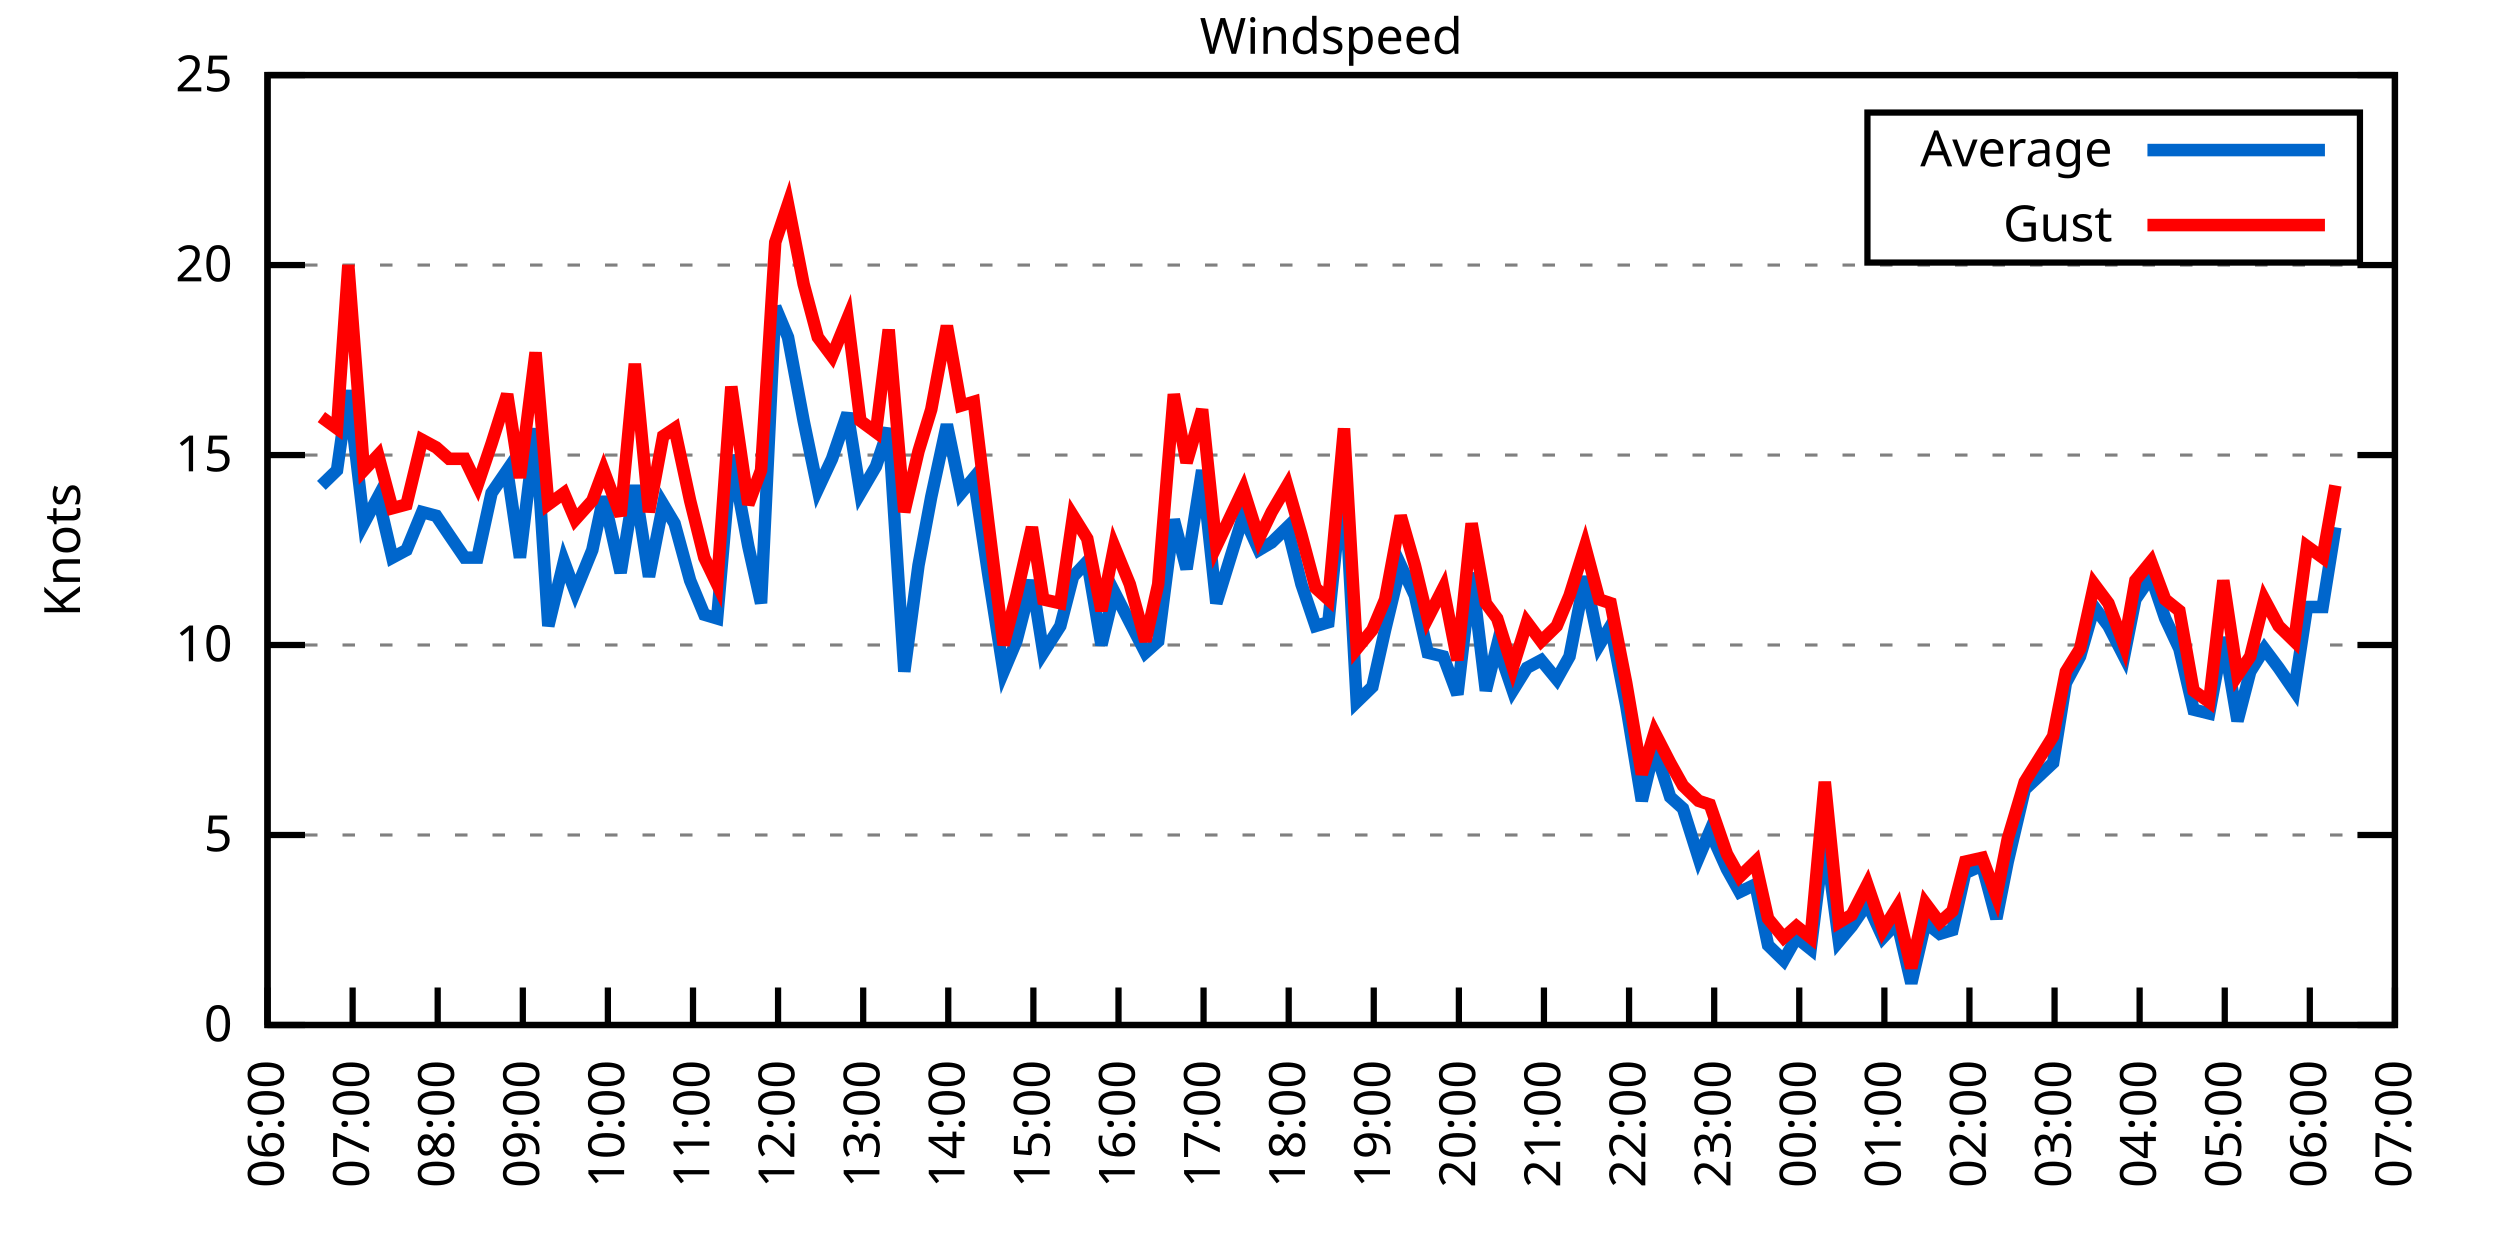
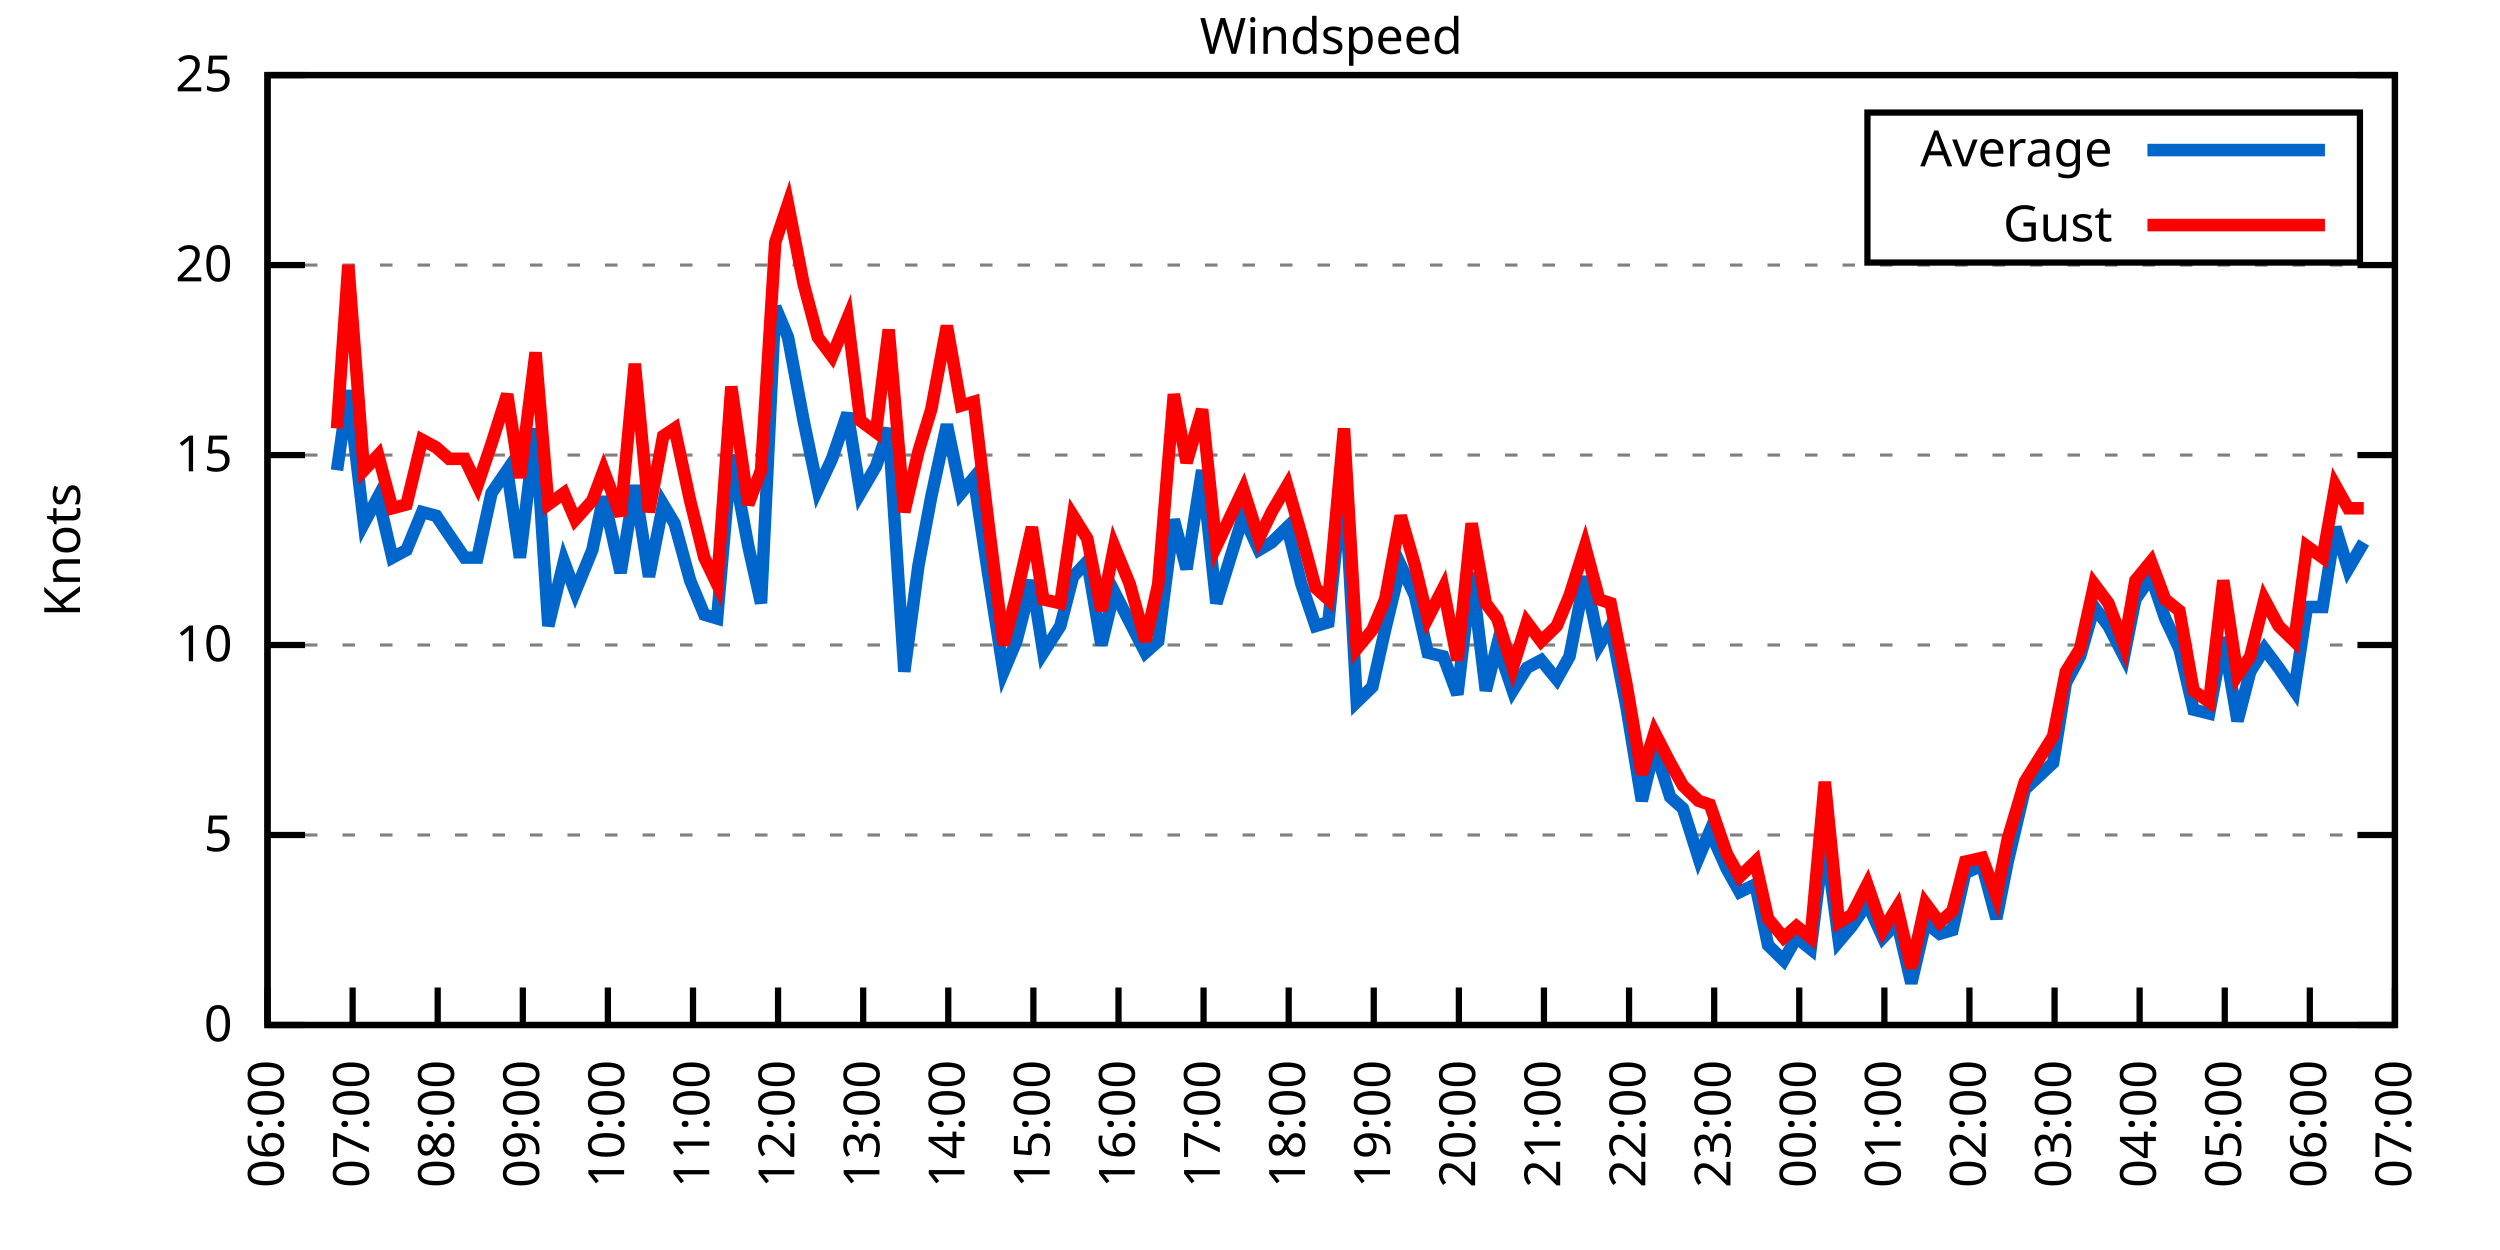
<svg xmlns="http://www.w3.org/2000/svg" xmlns:xlink="http://www.w3.org/1999/xlink" width="400" height="200" viewBox="0 0 400 200">
  <g id="gnuplot_canvas">
    <rect x="0" y="0" width="400" height="200" fill="none" />
    <defs>
      <circle id="gpDot" r="0.5" stroke-width="0.5" stroke="currentColor" />
      <path id="gpPt0" stroke-width="0.333" stroke="currentColor" d="M-1,0 h2 M0,-1 v2" />
      <path id="gpPt1" stroke-width="0.333" stroke="currentColor" d="M-1,-1 L1,1 M1,-1 L-1,1" />
      <path id="gpPt2" stroke-width="0.333" stroke="currentColor" d="M-1,0 L1,0 M0,-1 L0,1 M-1,-1 L1,1 M-1,1 L1,-1" />
      <rect id="gpPt3" stroke-width="0.333" stroke="currentColor" x="-1" y="-1" width="2" height="2" />
      <rect id="gpPt4" stroke-width="0.333" stroke="currentColor" fill="currentColor" x="-1" y="-1" width="2" height="2" />
      <circle id="gpPt5" stroke-width="0.333" stroke="currentColor" cx="0" cy="0" r="1" />
      <use xlink:href="#gpPt5" id="gpPt6" fill="currentColor" stroke="none" />
      <path id="gpPt7" stroke-width="0.333" stroke="currentColor" d="M0,-1.33 L-1.33,0.67 L1.33,0.67 z" />
      <use xlink:href="#gpPt7" id="gpPt8" fill="currentColor" stroke="none" />
      <use xlink:href="#gpPt7" id="gpPt9" stroke="currentColor" transform="rotate(180)" />
      <use xlink:href="#gpPt9" id="gpPt10" fill="currentColor" stroke="none" />
      <use xlink:href="#gpPt3" id="gpPt11" stroke="currentColor" transform="rotate(45)" />
      <use xlink:href="#gpPt11" id="gpPt12" fill="currentColor" stroke="none" />
      <path id="gpPt13" stroke-width="0.333" stroke="currentColor" d="M0,1.330 L1.265,0.411 L0.782,-1.067 L-0.782,-1.076 L-1.265,0.411 z" />
      <use xlink:href="#gpPt13" id="gpPt14" fill="currentColor" stroke="none" />
      <filter id="textbox" filterUnits="objectBoundingBox" x="0" y="0" height="1" width="1">
        <feFlood flood-color="white" flood-opacity="1" result="bgnd" />
        <feComposite in="SourceGraphic" in2="bgnd" operator="atop" />
      </filter>
      <filter id="greybox" filterUnits="objectBoundingBox" x="0" y="0" height="1" width="1">
        <feFlood flood-color="lightgrey" flood-opacity="1" result="grey" />
        <feComposite in="SourceGraphic" in2="grey" operator="atop" />
      </filter>
    </defs>
    <g fill="none" color="white" stroke="currentColor" stroke-width="1.00" stroke-linecap="butt" stroke-linejoin="miter">
</g>
    <g fill="none" color="black" stroke="currentColor" stroke-width="1.00" stroke-linecap="butt" stroke-linejoin="miter">
      <g stroke="none" shape-rendering="crispEdges">
        <polygon fill="rgb(255, 255, 255)" points="42.80,164.00 383.18,164.00 383.18,12.02 42.80,12.02 " />
      </g>
    </g>
    <g fill="none" color="black" stroke="currentColor" stroke-width="1.00" stroke-linecap="butt" stroke-linejoin="miter">
</g>
    <g fill="none" color="black" stroke="black" stroke-width="0.50" stroke-linecap="butt" stroke-linejoin="miter">
</g>
    <g fill="none" color="gray" stroke="currentColor" stroke-width="0.50" stroke-linecap="butt" stroke-linejoin="miter">
      <path stroke="gray" stroke-dasharray="2,4" class="gridline" d="M42.80,164.00 L383.19,164.00  " />
    </g>
    <g fill="none" color="gray" stroke="gray" stroke-width="1.00" stroke-linecap="butt" stroke-linejoin="miter">
</g>
    <g fill="none" color="black" stroke="currentColor" stroke-width="1.00" stroke-linecap="butt" stroke-linejoin="miter">
      <path stroke="black" d="M42.80,164.00 L48.80,164.00 M383.19,164.00 L377.19,164.00  " />
      <g transform="translate(37.20,166.60)" stroke="none" fill="black" font-family="Sans" font-size="8.00" text-anchor="end">
        <text>
          <tspan font-family="Sans"> 0</tspan>
        </text>
      </g>
    </g>
    <g fill="none" color="black" stroke="currentColor" stroke-width="1.00" stroke-linecap="butt" stroke-linejoin="miter">
</g>
    <g fill="none" color="black" stroke="black" stroke-width="0.50" stroke-linecap="butt" stroke-linejoin="miter">
</g>
    <g fill="none" color="gray" stroke="currentColor" stroke-width="0.50" stroke-linecap="butt" stroke-linejoin="miter">
      <path stroke="gray" stroke-dasharray="2,4" class="gridline" d="M42.80,133.60 L383.19,133.60  " />
    </g>
    <g fill="none" color="gray" stroke="gray" stroke-width="1.00" stroke-linecap="butt" stroke-linejoin="miter">
</g>
    <g fill="none" color="black" stroke="currentColor" stroke-width="1.00" stroke-linecap="butt" stroke-linejoin="miter">
      <path stroke="black" d="M42.80,133.60 L48.80,133.60 M383.19,133.60 L377.19,133.60  " />
      <g transform="translate(37.20,136.20)" stroke="none" fill="black" font-family="Sans" font-size="8.00" text-anchor="end">
        <text>
          <tspan font-family="Sans"> 5</tspan>
        </text>
      </g>
    </g>
    <g fill="none" color="black" stroke="currentColor" stroke-width="1.00" stroke-linecap="butt" stroke-linejoin="miter">
</g>
    <g fill="none" color="black" stroke="black" stroke-width="0.50" stroke-linecap="butt" stroke-linejoin="miter">
</g>
    <g fill="none" color="gray" stroke="currentColor" stroke-width="0.50" stroke-linecap="butt" stroke-linejoin="miter">
      <path stroke="gray" stroke-dasharray="2,4" class="gridline" d="M42.80,103.20 L383.19,103.20  " />
    </g>
    <g fill="none" color="gray" stroke="gray" stroke-width="1.00" stroke-linecap="butt" stroke-linejoin="miter">
</g>
    <g fill="none" color="black" stroke="currentColor" stroke-width="1.00" stroke-linecap="butt" stroke-linejoin="miter">
      <path stroke="black" d="M42.80,103.20 L48.80,103.20 M383.19,103.20 L377.19,103.20  " />
      <g transform="translate(37.20,105.80)" stroke="none" fill="black" font-family="Sans" font-size="8.00" text-anchor="end">
        <text>
          <tspan font-family="Sans"> 10</tspan>
        </text>
      </g>
    </g>
    <g fill="none" color="black" stroke="currentColor" stroke-width="1.00" stroke-linecap="butt" stroke-linejoin="miter">
</g>
    <g fill="none" color="black" stroke="black" stroke-width="0.50" stroke-linecap="butt" stroke-linejoin="miter">
</g>
    <g fill="none" color="gray" stroke="currentColor" stroke-width="0.50" stroke-linecap="butt" stroke-linejoin="miter">
      <path stroke="gray" stroke-dasharray="2,4" class="gridline" d="M42.80,72.81 L383.19,72.81  " />
    </g>
    <g fill="none" color="gray" stroke="gray" stroke-width="1.00" stroke-linecap="butt" stroke-linejoin="miter">
</g>
    <g fill="none" color="black" stroke="currentColor" stroke-width="1.00" stroke-linecap="butt" stroke-linejoin="miter">
      <path stroke="black" d="M42.80,72.81 L48.80,72.81 M383.19,72.81 L377.19,72.81  " />
      <g transform="translate(37.20,75.41)" stroke="none" fill="black" font-family="Sans" font-size="8.00" text-anchor="end">
        <text>
          <tspan font-family="Sans"> 15</tspan>
        </text>
      </g>
    </g>
    <g fill="none" color="black" stroke="currentColor" stroke-width="1.00" stroke-linecap="butt" stroke-linejoin="miter">
</g>
    <g fill="none" color="black" stroke="black" stroke-width="0.50" stroke-linecap="butt" stroke-linejoin="miter">
</g>
    <g fill="none" color="gray" stroke="currentColor" stroke-width="0.50" stroke-linecap="butt" stroke-linejoin="miter">
      <path stroke="gray" stroke-dasharray="2,4" class="gridline" d="M42.80,42.41 L383.19,42.41  " />
    </g>
    <g fill="none" color="gray" stroke="gray" stroke-width="1.00" stroke-linecap="butt" stroke-linejoin="miter">
</g>
    <g fill="none" color="black" stroke="currentColor" stroke-width="1.00" stroke-linecap="butt" stroke-linejoin="miter">
      <path stroke="black" d="M42.80,42.41 L48.80,42.41 M383.19,42.41 L377.19,42.41  " />
      <g transform="translate(37.20,45.01)" stroke="none" fill="black" font-family="Sans" font-size="8.00" text-anchor="end">
        <text>
          <tspan font-family="Sans"> 20</tspan>
        </text>
      </g>
    </g>
    <g fill="none" color="black" stroke="currentColor" stroke-width="1.00" stroke-linecap="butt" stroke-linejoin="miter">
</g>
    <g fill="none" color="black" stroke="black" stroke-width="0.50" stroke-linecap="butt" stroke-linejoin="miter">
</g>
    <g fill="none" color="gray" stroke="currentColor" stroke-width="0.50" stroke-linecap="butt" stroke-linejoin="miter">
      <path stroke="gray" stroke-dasharray="2,4" class="gridline" d="M42.80,12.01 L383.19,12.01  " />
    </g>
    <g fill="none" color="gray" stroke="gray" stroke-width="1.00" stroke-linecap="butt" stroke-linejoin="miter">
</g>
    <g fill="none" color="black" stroke="currentColor" stroke-width="1.00" stroke-linecap="butt" stroke-linejoin="miter">
      <path stroke="black" d="M42.80,12.01 L48.80,12.01 M383.19,12.01 L377.19,12.01  " />
      <g transform="translate(37.20,14.61)" stroke="none" fill="black" font-family="Sans" font-size="8.00" text-anchor="end">
        <text>
          <tspan font-family="Sans"> 25</tspan>
        </text>
      </g>
    </g>
    <g fill="none" color="black" stroke="currentColor" stroke-width="1.00" stroke-linecap="butt" stroke-linejoin="miter">
      <path stroke="black" d="M42.80,164.00 L42.80,158.00  " />
      <g transform="translate(45.40,169.60) rotate(270.00)" stroke="none" fill="black" font-family="Sans" font-size="8.00" text-anchor="end">
        <text>
          <tspan font-family="Sans">06:00</tspan>
        </text>
      </g>
    </g>
    <g fill="none" color="black" stroke="currentColor" stroke-width="1.00" stroke-linecap="butt" stroke-linejoin="miter">
      <path stroke="black" d="M56.42,164.00 L56.42,158.00  " />
      <g transform="translate(59.02,169.60) rotate(270.00)" stroke="none" fill="black" font-family="Sans" font-size="8.00" text-anchor="end">
        <text>
          <tspan font-family="Sans">07:00</tspan>
        </text>
      </g>
    </g>
    <g fill="none" color="black" stroke="currentColor" stroke-width="1.00" stroke-linecap="butt" stroke-linejoin="miter">
      <path stroke="black" d="M70.03,164.00 L70.03,158.00  " />
      <g transform="translate(72.63,169.60) rotate(270.00)" stroke="none" fill="black" font-family="Sans" font-size="8.00" text-anchor="end">
        <text>
          <tspan font-family="Sans">08:00</tspan>
        </text>
      </g>
    </g>
    <g fill="none" color="black" stroke="currentColor" stroke-width="1.00" stroke-linecap="butt" stroke-linejoin="miter">
      <path stroke="black" d="M83.65,164.00 L83.65,158.00  " />
      <g transform="translate(86.25,169.60) rotate(270.00)" stroke="none" fill="black" font-family="Sans" font-size="8.00" text-anchor="end">
        <text>
          <tspan font-family="Sans">09:00</tspan>
        </text>
      </g>
    </g>
    <g fill="none" color="black" stroke="currentColor" stroke-width="1.00" stroke-linecap="butt" stroke-linejoin="miter">
      <path stroke="black" d="M97.26,164.00 L97.26,158.00  " />
      <g transform="translate(99.86,169.60) rotate(270.00)" stroke="none" fill="black" font-family="Sans" font-size="8.00" text-anchor="end">
        <text>
          <tspan font-family="Sans">10:00</tspan>
        </text>
      </g>
    </g>
    <g fill="none" color="black" stroke="currentColor" stroke-width="1.00" stroke-linecap="butt" stroke-linejoin="miter">
      <path stroke="black" d="M110.88,164.00 L110.88,158.00  " />
      <g transform="translate(113.48,169.60) rotate(270.00)" stroke="none" fill="black" font-family="Sans" font-size="8.00" text-anchor="end">
        <text>
          <tspan font-family="Sans">11:00</tspan>
        </text>
      </g>
    </g>
    <g fill="none" color="black" stroke="currentColor" stroke-width="1.00" stroke-linecap="butt" stroke-linejoin="miter">
      <path stroke="black" d="M124.49,164.00 L124.49,158.00  " />
      <g transform="translate(127.09,169.60) rotate(270.00)" stroke="none" fill="black" font-family="Sans" font-size="8.00" text-anchor="end">
        <text>
          <tspan font-family="Sans">12:00</tspan>
        </text>
      </g>
    </g>
    <g fill="none" color="black" stroke="currentColor" stroke-width="1.00" stroke-linecap="butt" stroke-linejoin="miter">
      <path stroke="black" d="M138.11,164.00 L138.11,158.00  " />
      <g transform="translate(140.71,169.60) rotate(270.00)" stroke="none" fill="black" font-family="Sans" font-size="8.00" text-anchor="end">
        <text>
          <tspan font-family="Sans">13:00</tspan>
        </text>
      </g>
    </g>
    <g fill="none" color="black" stroke="currentColor" stroke-width="1.00" stroke-linecap="butt" stroke-linejoin="miter">
      <path stroke="black" d="M151.72,164.00 L151.72,158.00  " />
      <g transform="translate(154.32,169.60) rotate(270.00)" stroke="none" fill="black" font-family="Sans" font-size="8.00" text-anchor="end">
        <text>
          <tspan font-family="Sans">14:00</tspan>
        </text>
      </g>
    </g>
    <g fill="none" color="black" stroke="currentColor" stroke-width="1.00" stroke-linecap="butt" stroke-linejoin="miter">
      <path stroke="black" d="M165.34,164.00 L165.34,158.00  " />
      <g transform="translate(167.94,169.60) rotate(270.00)" stroke="none" fill="black" font-family="Sans" font-size="8.00" text-anchor="end">
        <text>
          <tspan font-family="Sans">15:00</tspan>
        </text>
      </g>
    </g>
    <g fill="none" color="black" stroke="currentColor" stroke-width="1.00" stroke-linecap="butt" stroke-linejoin="miter">
      <path stroke="black" d="M178.96,164.00 L178.96,158.00  " />
      <g transform="translate(181.56,169.60) rotate(270.00)" stroke="none" fill="black" font-family="Sans" font-size="8.00" text-anchor="end">
        <text>
          <tspan font-family="Sans">16:00</tspan>
        </text>
      </g>
    </g>
    <g fill="none" color="black" stroke="currentColor" stroke-width="1.00" stroke-linecap="butt" stroke-linejoin="miter">
      <path stroke="black" d="M192.57,164.00 L192.57,158.00  " />
      <g transform="translate(195.17,169.60) rotate(270.00)" stroke="none" fill="black" font-family="Sans" font-size="8.00" text-anchor="end">
        <text>
          <tspan font-family="Sans">17:00</tspan>
        </text>
      </g>
    </g>
    <g fill="none" color="black" stroke="currentColor" stroke-width="1.00" stroke-linecap="butt" stroke-linejoin="miter">
      <path stroke="black" d="M206.19,164.00 L206.19,158.00  " />
      <g transform="translate(208.79,169.60) rotate(270.00)" stroke="none" fill="black" font-family="Sans" font-size="8.00" text-anchor="end">
        <text>
          <tspan font-family="Sans">18:00</tspan>
        </text>
      </g>
    </g>
    <g fill="none" color="black" stroke="currentColor" stroke-width="1.00" stroke-linecap="butt" stroke-linejoin="miter">
      <path stroke="black" d="M219.80,164.00 L219.80,158.00  " />
      <g transform="translate(222.40,169.60) rotate(270.00)" stroke="none" fill="black" font-family="Sans" font-size="8.00" text-anchor="end">
        <text>
          <tspan font-family="Sans">19:00</tspan>
        </text>
      </g>
    </g>
    <g fill="none" color="black" stroke="currentColor" stroke-width="1.00" stroke-linecap="butt" stroke-linejoin="miter">
      <path stroke="black" d="M233.42,164.00 L233.42,158.00  " />
      <g transform="translate(236.02,169.60) rotate(270.00)" stroke="none" fill="black" font-family="Sans" font-size="8.00" text-anchor="end">
        <text>
          <tspan font-family="Sans">20:00</tspan>
        </text>
      </g>
    </g>
    <g fill="none" color="black" stroke="currentColor" stroke-width="1.00" stroke-linecap="butt" stroke-linejoin="miter">
      <path stroke="black" d="M247.03,164.00 L247.03,158.00  " />
      <g transform="translate(249.63,169.60) rotate(270.00)" stroke="none" fill="black" font-family="Sans" font-size="8.00" text-anchor="end">
        <text>
          <tspan font-family="Sans">21:00</tspan>
        </text>
      </g>
    </g>
    <g fill="none" color="black" stroke="currentColor" stroke-width="1.00" stroke-linecap="butt" stroke-linejoin="miter">
      <path stroke="black" d="M260.65,164.00 L260.65,158.00  " />
      <g transform="translate(263.25,169.60) rotate(270.00)" stroke="none" fill="black" font-family="Sans" font-size="8.00" text-anchor="end">
        <text>
          <tspan font-family="Sans">22:00</tspan>
        </text>
      </g>
    </g>
    <g fill="none" color="black" stroke="currentColor" stroke-width="1.00" stroke-linecap="butt" stroke-linejoin="miter">
      <path stroke="black" d="M274.27,164.00 L274.27,158.00  " />
      <g transform="translate(276.87,169.60) rotate(270.00)" stroke="none" fill="black" font-family="Sans" font-size="8.00" text-anchor="end">
        <text>
          <tspan font-family="Sans">23:00</tspan>
        </text>
      </g>
    </g>
    <g fill="none" color="black" stroke="currentColor" stroke-width="1.00" stroke-linecap="butt" stroke-linejoin="miter">
      <path stroke="black" d="M287.88,164.00 L287.88,158.00  " />
      <g transform="translate(290.48,169.60) rotate(270.00)" stroke="none" fill="black" font-family="Sans" font-size="8.00" text-anchor="end">
        <text>
          <tspan font-family="Sans">00:00</tspan>
        </text>
      </g>
    </g>
    <g fill="none" color="black" stroke="currentColor" stroke-width="1.00" stroke-linecap="butt" stroke-linejoin="miter">
      <path stroke="black" d="M301.50,164.00 L301.50,158.00  " />
      <g transform="translate(304.10,169.60) rotate(270.00)" stroke="none" fill="black" font-family="Sans" font-size="8.00" text-anchor="end">
        <text>
          <tspan font-family="Sans">01:00</tspan>
        </text>
      </g>
    </g>
    <g fill="none" color="black" stroke="currentColor" stroke-width="1.00" stroke-linecap="butt" stroke-linejoin="miter">
      <path stroke="black" d="M315.11,164.00 L315.11,158.00  " />
      <g transform="translate(317.71,169.60) rotate(270.00)" stroke="none" fill="black" font-family="Sans" font-size="8.00" text-anchor="end">
        <text>
          <tspan font-family="Sans">02:00</tspan>
        </text>
      </g>
    </g>
    <g fill="none" color="black" stroke="currentColor" stroke-width="1.00" stroke-linecap="butt" stroke-linejoin="miter">
      <path stroke="black" d="M328.73,164.00 L328.73,158.00  " />
      <g transform="translate(331.33,169.60) rotate(270.00)" stroke="none" fill="black" font-family="Sans" font-size="8.00" text-anchor="end">
        <text>
          <tspan font-family="Sans">03:00</tspan>
        </text>
      </g>
    </g>
    <g fill="none" color="black" stroke="currentColor" stroke-width="1.00" stroke-linecap="butt" stroke-linejoin="miter">
      <path stroke="black" d="M342.34,164.00 L342.34,158.00  " />
      <g transform="translate(344.94,169.60) rotate(270.00)" stroke="none" fill="black" font-family="Sans" font-size="8.00" text-anchor="end">
        <text>
          <tspan font-family="Sans">04:00</tspan>
        </text>
      </g>
    </g>
    <g fill="none" color="black" stroke="currentColor" stroke-width="1.00" stroke-linecap="butt" stroke-linejoin="miter">
      <path stroke="black" d="M355.96,164.00 L355.96,158.00  " />
      <g transform="translate(358.56,169.60) rotate(270.00)" stroke="none" fill="black" font-family="Sans" font-size="8.00" text-anchor="end">
        <text>
          <tspan font-family="Sans">05:00</tspan>
        </text>
      </g>
    </g>
    <g fill="none" color="black" stroke="currentColor" stroke-width="1.00" stroke-linecap="butt" stroke-linejoin="miter">
      <path stroke="black" d="M369.57,164.00 L369.57,158.00  " />
      <g transform="translate(372.17,169.60) rotate(270.00)" stroke="none" fill="black" font-family="Sans" font-size="8.00" text-anchor="end">
        <text>
          <tspan font-family="Sans">06:00</tspan>
        </text>
      </g>
    </g>
    <g fill="none" color="black" stroke="currentColor" stroke-width="1.00" stroke-linecap="butt" stroke-linejoin="miter">
      <path stroke="black" d="M383.19,164.00 L383.19,158.00  " />
      <g transform="translate(385.79,169.60) rotate(270.00)" stroke="none" fill="black" font-family="Sans" font-size="8.00" text-anchor="end">
        <text>
          <tspan font-family="Sans">07:00</tspan>
        </text>
      </g>
    </g>
    <g fill="none" color="black" stroke="currentColor" stroke-width="1.00" stroke-linecap="butt" stroke-linejoin="miter">
</g>
    <g fill="none" color="black" stroke="currentColor" stroke-width="1.00" stroke-linecap="butt" stroke-linejoin="miter">
      <path stroke="black" d="M42.80,12.01 L42.80,164.00 L383.19,164.00 L383.19,12.01 L42.80,12.01 Z  " />
    </g>
    <g fill="none" color="black" stroke="currentColor" stroke-width="1.00" stroke-linecap="butt" stroke-linejoin="miter">
</g>
    <g fill="none" color="black" stroke="currentColor" stroke-width="1.00" stroke-linecap="butt" stroke-linejoin="miter">
      <path stroke="black" d="M298.79,42.01 L298.79,18.01 L377.59,18.01 L377.59,42.01 L298.79,42.01 Z  " />
    </g>
    <g id="Windspeed_plot_1">
      <g fill="none" color="white" stroke="black" stroke-width="2.00" stroke-linecap="butt" stroke-linejoin="miter">
</g>
      <g fill="none" color="black" stroke="currentColor" stroke-width="2.00" stroke-linecap="butt" stroke-linejoin="miter">
        <g transform="translate(337.99,26.61)" stroke="none" fill="black" font-family="Sans" font-size="8.00" text-anchor="end">
          <text>
            <tspan font-family="Sans">Average</tspan>
          </text>
        </g>
      </g>
      <g fill="none" color="black" stroke="currentColor" stroke-width="2.00" stroke-linecap="butt" stroke-linejoin="miter">
-         <path stroke="rgb(  0, 102, 204)" d="M343.59,24.01 L371.99,24.01 M51.42,77.67 L53.92,75.24 L55.73,62.47 L58.23,83.75 L60.50,79.49 L62.77,89.22   L65.04,88.00 L67.54,81.93 L69.80,82.53 L71.85,85.57 L74.34,89.22 L76.39,89.22 L78.65,78.89 L81.15,75.24   L83.19,89.22 L85.69,68.55 L87.73,100.16 L90.23,89.83 L92.04,94.69 L94.77,88.00 L96.58,79.49 L99.30,91.65   L101.57,77.67 L103.84,92.26 L106.11,80.71 L107.93,83.75 L110.42,92.87 L112.69,98.34 L114.74,98.95 L117.01,72.81   L119.73,87.40 L121.77,96.52 L124.04,49.10 L126.08,53.96 L128.58,67.33 L130.85,78.28 L133.12,73.41 L135.61,66.12   L137.66,78.89 L140.15,74.63 L142.19,68.55 L144.69,107.46 L146.96,90.44 L149.00,79.49 L151.50,67.94 L153.77,78.89   L155.81,76.45 L158.08,91.65 L160.57,107.46 L162.62,102.60 L165.11,92.87 L166.93,104.42 L169.65,100.16 L171.69,92.26   L173.96,89.83 L176.23,103.20 L178.28,94.69 L180.77,99.56 L183.27,104.42 L185.31,102.60 L187.81,83.14 L189.85,91.04   L192.34,75.24 L194.61,96.52 L198.93,82.53 L201.42,88.00 L203.46,86.79 L205.96,84.36 L208.23,93.48 L210.50,100.16   L212.54,99.56 L215.04,75.24 L217.08,112.32 L219.58,109.89 L221.62,100.77 L224.11,90.44 L226.38,95.30 L228.43,104.42   L230.92,105.03 L233.19,111.11 L235.46,91.65 L237.73,110.50 L239.55,103.20 L242.04,110.50 L244.31,106.85 L246.58,105.64   L249.08,108.68 L251.12,105.03 L253.61,92.26 L255.88,103.20 L257.70,100.16 L260.20,112.93 L262.69,128.13 L264.73,119.62   L267.23,127.52 L269.27,129.35 L271.77,137.25 L273.58,132.99 L276.31,139.07 L278.35,142.72 L280.85,141.51 L282.89,151.23   L285.38,153.66 L287.43,150.02 L289.70,151.84 L291.97,133.60 L294.23,150.62 L296.28,148.19 L298.77,144.55 L301.27,150.02   L303.54,147.59 L305.81,157.31 L308.08,147.59 L310.35,149.41 L312.39,148.80 L314.43,139.68 L317.15,138.47 L319.42,146.98   L321.24,137.86 L323.96,126.31 L328.50,122.05 L330.54,109.28 L332.81,105.03 L335.08,97.12 L337.35,100.16 L339.85,105.03   L341.66,95.91 L344.16,92.26 L346.43,98.95 L348.70,103.81 L350.97,113.54 L353.46,114.15 L355.73,101.99 L358.00,115.36   L360.04,107.46 L362.31,103.81 L364.58,106.85 L367.08,110.50 L369.12,97.12 L371.62,97.12 L373.66,84.36  " />
+         <path stroke="rgb(  0, 102, 204)" d="M343.59,24.01 L371.99,24.01 M53.92,75.24 L55.73,62.47 L58.23,83.75 L60.50,79.49 L62.77,89.22 L65.04,88.00   L67.54,81.93 L69.80,82.53 L71.85,85.57 L74.34,89.22 L76.39,89.22 L78.65,78.89 L81.15,75.24 L83.19,89.22   L85.69,68.55 L87.73,100.16 L90.23,89.83 L92.04,94.69 L94.77,88.00 L96.58,79.49 L99.30,91.65 L101.57,77.67   L103.84,92.26 L106.11,80.71 L107.93,83.75 L110.42,92.87 L112.69,98.34 L114.74,98.95 L117.01,72.81 L119.73,87.40   L121.77,96.52 L124.04,49.10 L126.08,53.96 L128.58,67.33 L130.85,78.28 L133.12,73.41 L135.61,66.12 L137.66,78.89   L140.15,74.63 L142.19,68.55 L144.69,107.46 L146.96,90.44 L149.00,79.49 L151.50,67.94 L153.77,78.89 L155.81,76.45   L158.08,91.65 L160.57,107.46 L162.62,102.60 L165.11,92.87 L166.93,104.42 L169.65,100.16 L171.69,92.26 L173.96,89.83   L176.23,103.20 L178.28,94.69 L180.77,99.56 L183.27,104.42 L185.31,102.60 L187.81,83.14 L189.85,91.04 L192.34,75.24   L194.61,96.52 L198.93,82.53 L201.42,88.00 L203.46,86.79 L205.96,84.36 L208.23,93.48 L210.50,100.16 L212.54,99.56   L215.04,75.24 L217.08,112.32 L219.58,109.89 L221.62,100.77 L224.11,90.44 L226.38,95.30 L228.43,104.42 L230.92,105.03   L233.19,111.11 L235.46,91.65 L237.73,110.50 L239.55,103.20 L242.04,110.50 L244.31,106.85 L246.58,105.64 L249.08,108.68   L251.12,105.03 L253.61,92.26 L255.88,103.20 L257.70,100.16 L260.20,112.93 L262.69,128.13 L264.73,119.62 L267.23,127.52   L269.27,129.35 L271.77,137.25 L273.58,132.99 L276.31,139.07 L278.35,142.72 L280.85,141.51 L282.89,151.23 L285.38,153.66   L287.43,150.02 L289.70,151.84 L291.97,133.60 L294.23,150.62 L296.28,148.19 L298.77,144.55 L301.27,150.02 L303.54,147.59   L305.81,157.31 L308.08,147.59 L310.35,149.41 L312.39,148.80 L314.43,139.68 L317.15,138.47 L319.42,146.98 L321.24,137.86   L323.96,126.31 L328.50,122.05 L330.54,109.28 L332.81,105.03 L335.08,97.12 L337.35,100.16 L339.85,105.03 L341.66,95.91   L344.16,92.26 L346.43,98.95 L348.70,103.81 L350.97,113.54 L353.46,114.15 L355.73,101.99 L358.00,115.36 L360.04,107.46   L362.31,103.81 L364.58,106.85 L367.08,110.50 L369.12,97.12 L371.62,97.12 L373.66,84.36 L375.70,91.04 L378.20,86.79    " />
      </g>
    </g>
    <g id="Windspeed_plot_2">
      <g fill="none" color="black" stroke="currentColor" stroke-width="2.00" stroke-linecap="butt" stroke-linejoin="miter">
        <g transform="translate(337.99,38.61)" stroke="none" fill="black" font-family="Sans" font-size="8.00" text-anchor="end">
          <text>
            <tspan font-family="Sans">Gust</tspan>
          </text>
        </g>
      </g>
      <g fill="none" color="black" stroke="currentColor" stroke-width="2.00" stroke-linecap="butt" stroke-linejoin="miter">
-         <path stroke="rgb(255,   0,   0)" d="M343.59,36.01 L371.99,36.01 M51.42,66.73 L53.92,68.55 L55.73,42.41 L58.23,75.24 L60.50,72.81 L62.77,81.32   L65.04,80.71 L67.54,70.37 L69.80,71.59 L71.85,73.41 L74.34,73.41 L76.39,77.67 L78.65,70.98 L81.15,63.08   L83.19,76.45 L85.69,56.39 L87.73,80.71 L90.23,78.89 L92.04,83.14 L94.77,80.10 L96.58,75.24 L99.30,82.53   L101.57,58.21 L103.84,81.93 L106.11,69.77 L107.93,68.55 L110.42,80.10 L112.69,89.22 L114.74,93.48 L117.01,61.86   L119.73,80.71 L121.77,75.24 L124.04,38.76 L126.08,32.68 L128.58,45.45 L130.85,53.96 L133.12,57.00 L135.61,50.92   L137.66,67.33 L140.15,69.16 L142.19,52.74 L144.69,81.93 L146.96,72.20 L149.00,65.51 L151.50,52.14 L153.77,64.90   L155.81,64.29 L158.08,83.14 L160.57,103.20 L162.62,95.30 L165.11,84.36 L166.93,95.91 L169.65,96.52 L171.69,82.53   L173.96,86.18 L176.23,97.73 L178.28,87.40 L180.77,93.48 L183.27,102.60 L185.31,93.48 L187.81,63.08 L189.85,74.02   L192.34,65.51 L194.61,87.40 L198.93,78.28 L201.42,86.18 L203.46,81.93 L205.96,77.67 L208.23,85.57 L210.50,94.08   L212.54,95.91 L215.04,68.55 L217.08,103.81 L219.58,100.77 L221.62,95.91 L224.11,82.53 L226.38,90.44 L228.43,98.95   L230.92,94.08 L233.19,105.64 L235.46,83.75 L237.73,96.52 L239.55,98.95 L242.04,106.85 L244.31,99.56 L246.58,102.60   L249.08,100.16 L251.12,95.30 L253.61,87.40 L255.88,95.91 L257.70,96.52 L260.20,109.28 L262.69,123.87 L264.73,117.19   L267.23,122.05 L269.27,125.70 L271.77,128.13 L273.58,128.74 L276.31,136.64 L278.35,140.29 L280.85,137.86 L282.89,146.98   L285.38,150.02 L287.43,148.19 L289.70,150.02 L291.97,125.09 L294.23,147.59 L296.28,146.37 L298.77,141.51 L301.27,148.80   L303.54,145.15 L305.81,154.88 L308.08,144.55 L310.35,147.59 L312.39,145.76 L314.43,137.86 L317.15,137.25 L319.42,143.33   L321.24,134.21 L323.96,125.09 L328.50,117.80 L330.54,107.46 L332.81,103.81 L335.08,93.48 L337.35,96.52 L339.85,103.20   L341.66,92.87 L344.16,89.83 L346.43,95.91 L348.70,97.73 L350.97,110.50 L353.46,112.32 L355.73,92.87 L358.00,108.07   L360.04,105.03 L362.31,95.91 L364.58,100.16 L367.08,102.60 L369.12,87.40 L371.62,89.22 L373.66,77.67  " />
+         <path stroke="rgb(255,   0,   0)" d="M343.59,36.01 L371.99,36.01 M53.92,68.55 L55.73,42.41 L58.23,75.24 L60.50,72.81 L62.77,81.32 L65.04,80.71   L67.54,70.37 L69.80,71.59 L71.85,73.41 L74.34,73.41 L76.39,77.67 L78.65,70.98 L81.15,63.08 L83.19,76.45   L85.69,56.39 L87.73,80.71 L90.23,78.89 L92.04,83.14 L94.77,80.10 L96.58,75.24 L99.30,82.53 L101.57,58.21   L103.84,81.93 L106.11,69.77 L107.93,68.55 L110.42,80.10 L112.69,89.22 L114.74,93.48 L117.01,61.86 L119.73,80.71   L121.77,75.24 L124.04,38.76 L126.08,32.68 L128.58,45.45 L130.85,53.96 L133.12,57.00 L135.61,50.92 L137.66,67.33   L140.15,69.16 L142.19,52.74 L144.69,81.93 L146.96,72.20 L149.00,65.51 L151.50,52.14 L153.77,64.90 L155.81,64.29   L158.08,83.14 L160.57,103.20 L162.62,95.30 L165.11,84.36 L166.93,95.91 L169.65,96.52 L171.69,82.53 L173.96,86.18   L176.23,97.73 L178.28,87.40 L180.77,93.48 L183.27,102.60 L185.31,93.48 L187.81,63.08 L189.85,74.02 L192.34,65.51   L194.61,87.40 L198.93,78.28 L201.42,86.18 L203.46,81.93 L205.96,77.67 L208.23,85.57 L210.50,94.08 L212.54,95.91   L215.04,68.55 L217.08,103.81 L219.58,100.77 L221.62,95.91 L224.11,82.53 L226.38,90.44 L228.43,98.95 L230.92,94.08   L233.19,105.64 L235.46,83.75 L237.73,96.52 L239.55,98.95 L242.04,106.85 L244.31,99.56 L246.58,102.60 L249.08,100.16   L251.12,95.30 L253.61,87.40 L255.88,95.91 L257.70,96.52 L260.20,109.28 L262.69,123.87 L264.73,117.19 L267.23,122.05   L269.27,125.70 L271.77,128.13 L273.58,128.74 L276.31,136.64 L278.35,140.29 L280.85,137.86 L282.89,146.98 L285.38,150.02   L287.43,148.19 L289.70,150.02 L291.97,125.09 L294.23,147.59 L296.28,146.37 L298.77,141.51 L301.27,148.80 L303.54,145.15   L305.81,154.88 L308.08,144.55 L310.35,147.59 L312.39,145.76 L314.43,137.86 L317.15,137.25 L319.42,143.33 L321.24,134.21   L323.96,125.09 L328.50,117.80 L330.54,107.46 L332.81,103.81 L335.08,93.48 L337.35,96.52 L339.85,103.20 L341.66,92.87   L344.16,89.83 L346.43,95.91 L348.70,97.73 L350.97,110.50 L353.46,112.32 L355.73,92.87 L358.00,108.07 L360.04,105.03   L362.31,95.91 L364.58,100.16 L367.08,102.60 L369.12,87.40 L371.62,89.22 L373.66,77.67 L375.70,81.32 L378.20,81.32    " />
      </g>
    </g>
    <g fill="none" color="black" stroke="currentColor" stroke-width="2.00" stroke-linecap="butt" stroke-linejoin="miter">
</g>
    <g fill="none" color="black" stroke="black" stroke-width="1.00" stroke-linecap="butt" stroke-linejoin="miter">
</g>
    <g fill="none" color="black" stroke="currentColor" stroke-width="1.00" stroke-linecap="butt" stroke-linejoin="miter">
      <path stroke="black" d="M42.80,12.01 L42.80,164.00 L383.19,164.00 L383.19,12.01 L42.80,12.01 Z  " />
      <g transform="translate(12.80,88.01) rotate(270.00)" stroke="none" fill="black" font-family="Sans" font-size="8.00" text-anchor="middle">
        <text>
          <tspan font-family="Sans">Knots</tspan>
        </text>
      </g>
    </g>
    <g fill="none" color="black" stroke="currentColor" stroke-width="1.00" stroke-linecap="butt" stroke-linejoin="miter">
</g>
    <g fill="none" color="black" stroke="currentColor" stroke-width="1.00" stroke-linecap="butt" stroke-linejoin="miter">
      <g transform="translate(212.99,8.61)" stroke="none" fill="black" font-family="Sans" font-size="8.00" text-anchor="middle">
        <text>
          <tspan font-family="Sans">Windspeed</tspan>
        </text>
      </g>
    </g>
    <g fill="none" color="black" stroke="currentColor" stroke-width="1.00" stroke-linecap="butt" stroke-linejoin="miter">
</g>
  </g>
</svg>
